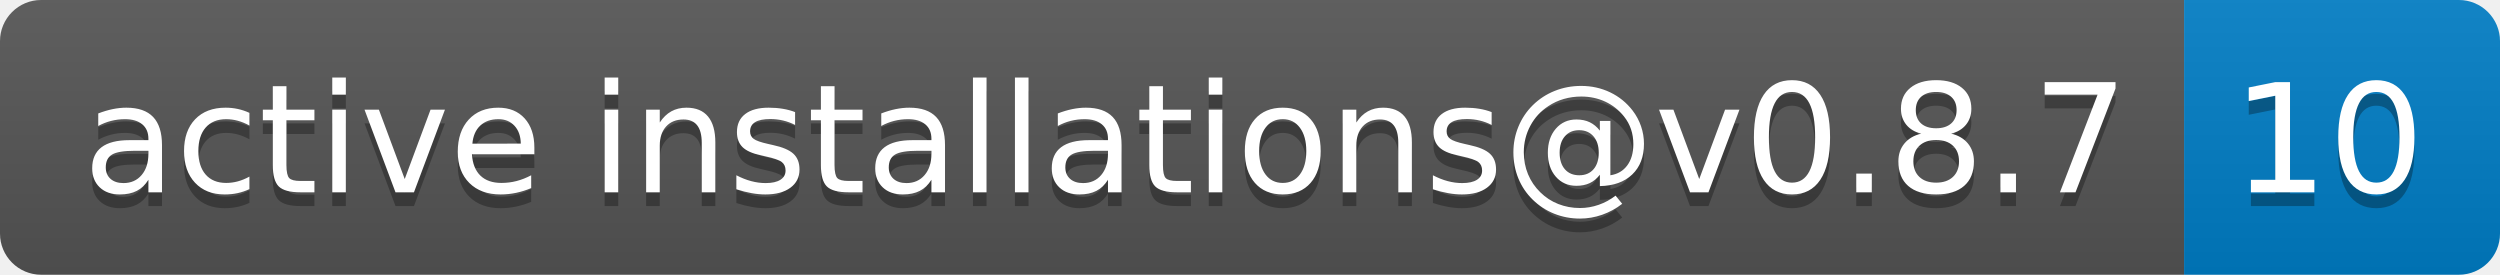
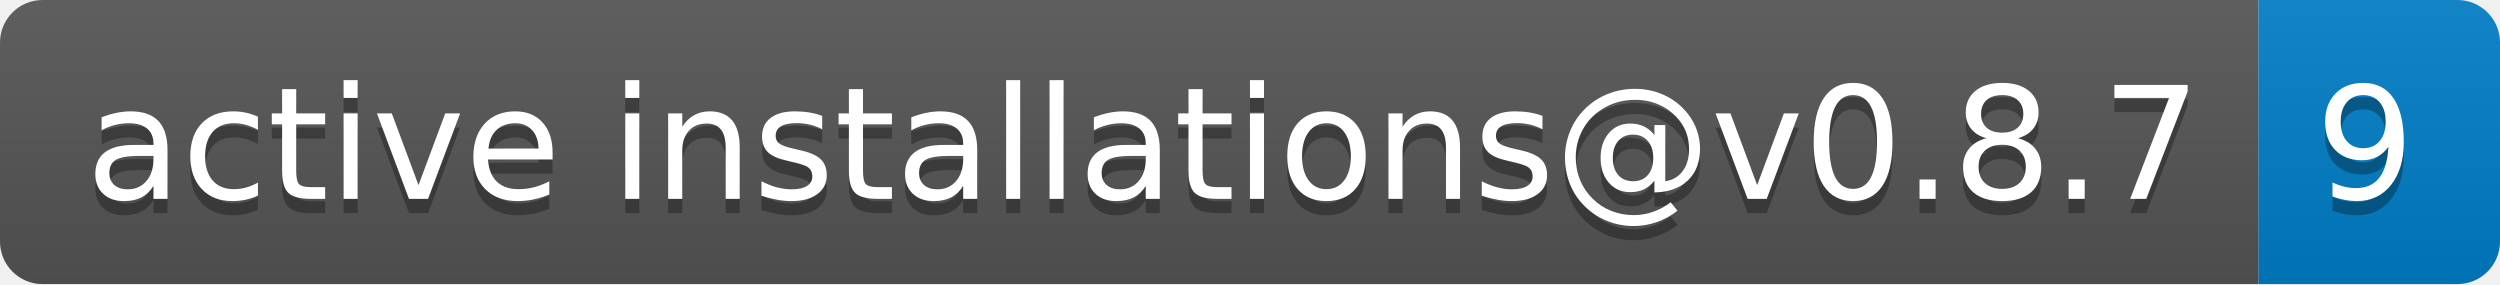
- <svg xmlns="http://www.w3.org/2000/svg" width="182" height="20" role="img" aria-label="active installations@v0.8.7: 10">
+ <svg xmlns="http://www.w3.org/2000/svg" width="176" height="20" role="img" aria-label="active installations@v0.8.7: 9">
  <linearGradient id="s" x2="0" y2="100%">
    <stop offset="0" stop-color="#bbb" stop-opacity=".1" />
    <stop offset="1" stop-opacity=".1" />
  </linearGradient>
  <clipPath id="r">
-     <rect width="182" height="20" rx="3" fill="#fff" />
+     <rect width="176" height="20" rx="3" fill="#fff" />
  </clipPath>
  <g clip-path="url(#r)">
    <rect width="159" height="20" fill="#555" />
-     <rect x="159" width="23" height="20" fill="#007ec6" />
-     <rect width="182" height="20" fill="url(#s)" />
+     <rect x="159" width="17" height="20" fill="#007ec6" />
+     <rect width="176" height="20" fill="url(#s)" />
  </g>
  <g fill="#fff" text-anchor="middle" font-family="Verdana,Geneva,DejaVu Sans,sans-serif" text-rendering="geometricPrecision" font-size="110">
    <text aria-hidden="true" x="805" y="150" fill="#010101" fill-opacity=".3" transform="scale(.1)" textLength="1490">active installations@v0.8.7</text>
    <text x="805" y="140" transform="scale(.1)" fill="#fff" textLength="1490">active installations@v0.8.7</text>
-     <text aria-hidden="true" x="1695" y="150" fill="#010101" fill-opacity=".3" transform="scale(.1)" textLength="130">10</text>
-     <text x="1695" y="140" transform="scale(.1)" fill="#fff" textLength="130">10</text>
+     <text aria-hidden="true" x="1665" y="150" fill="#010101" fill-opacity=".3" transform="scale(.1)" textLength="70">9</text>
+     <text x="1665" y="140" transform="scale(.1)" fill="#fff" textLength="70">9</text>
  </g>
</svg>
